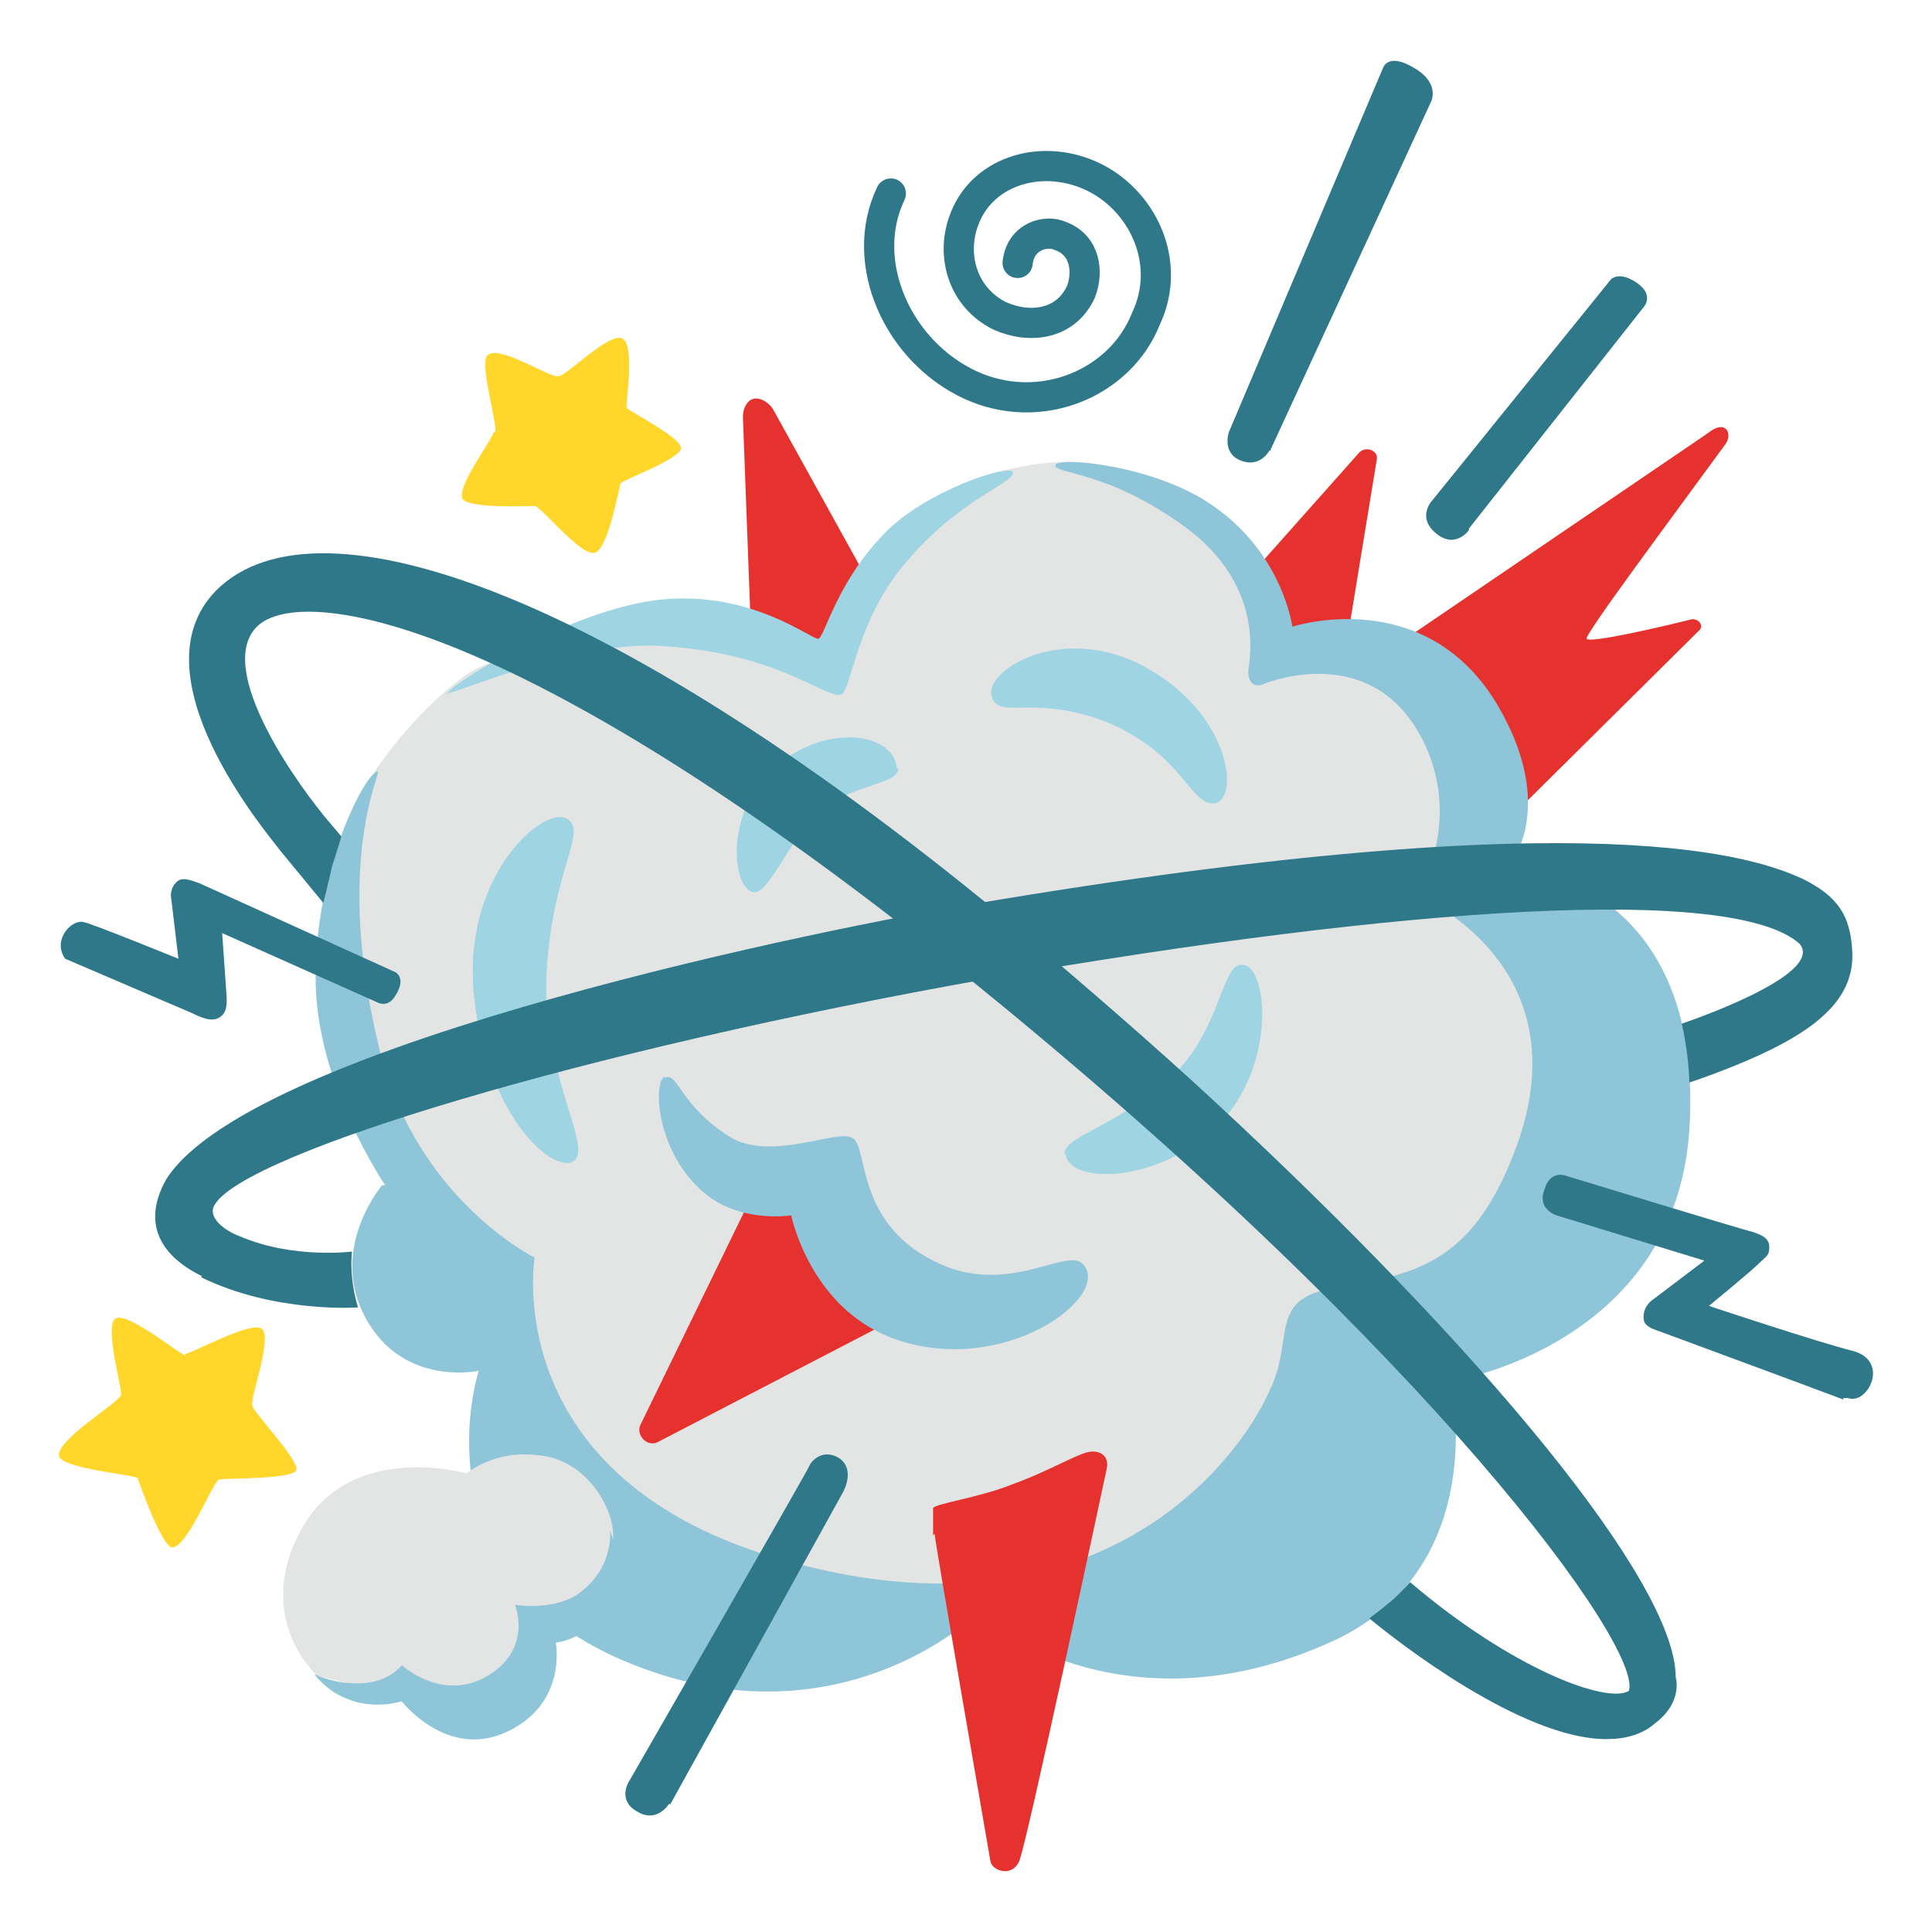
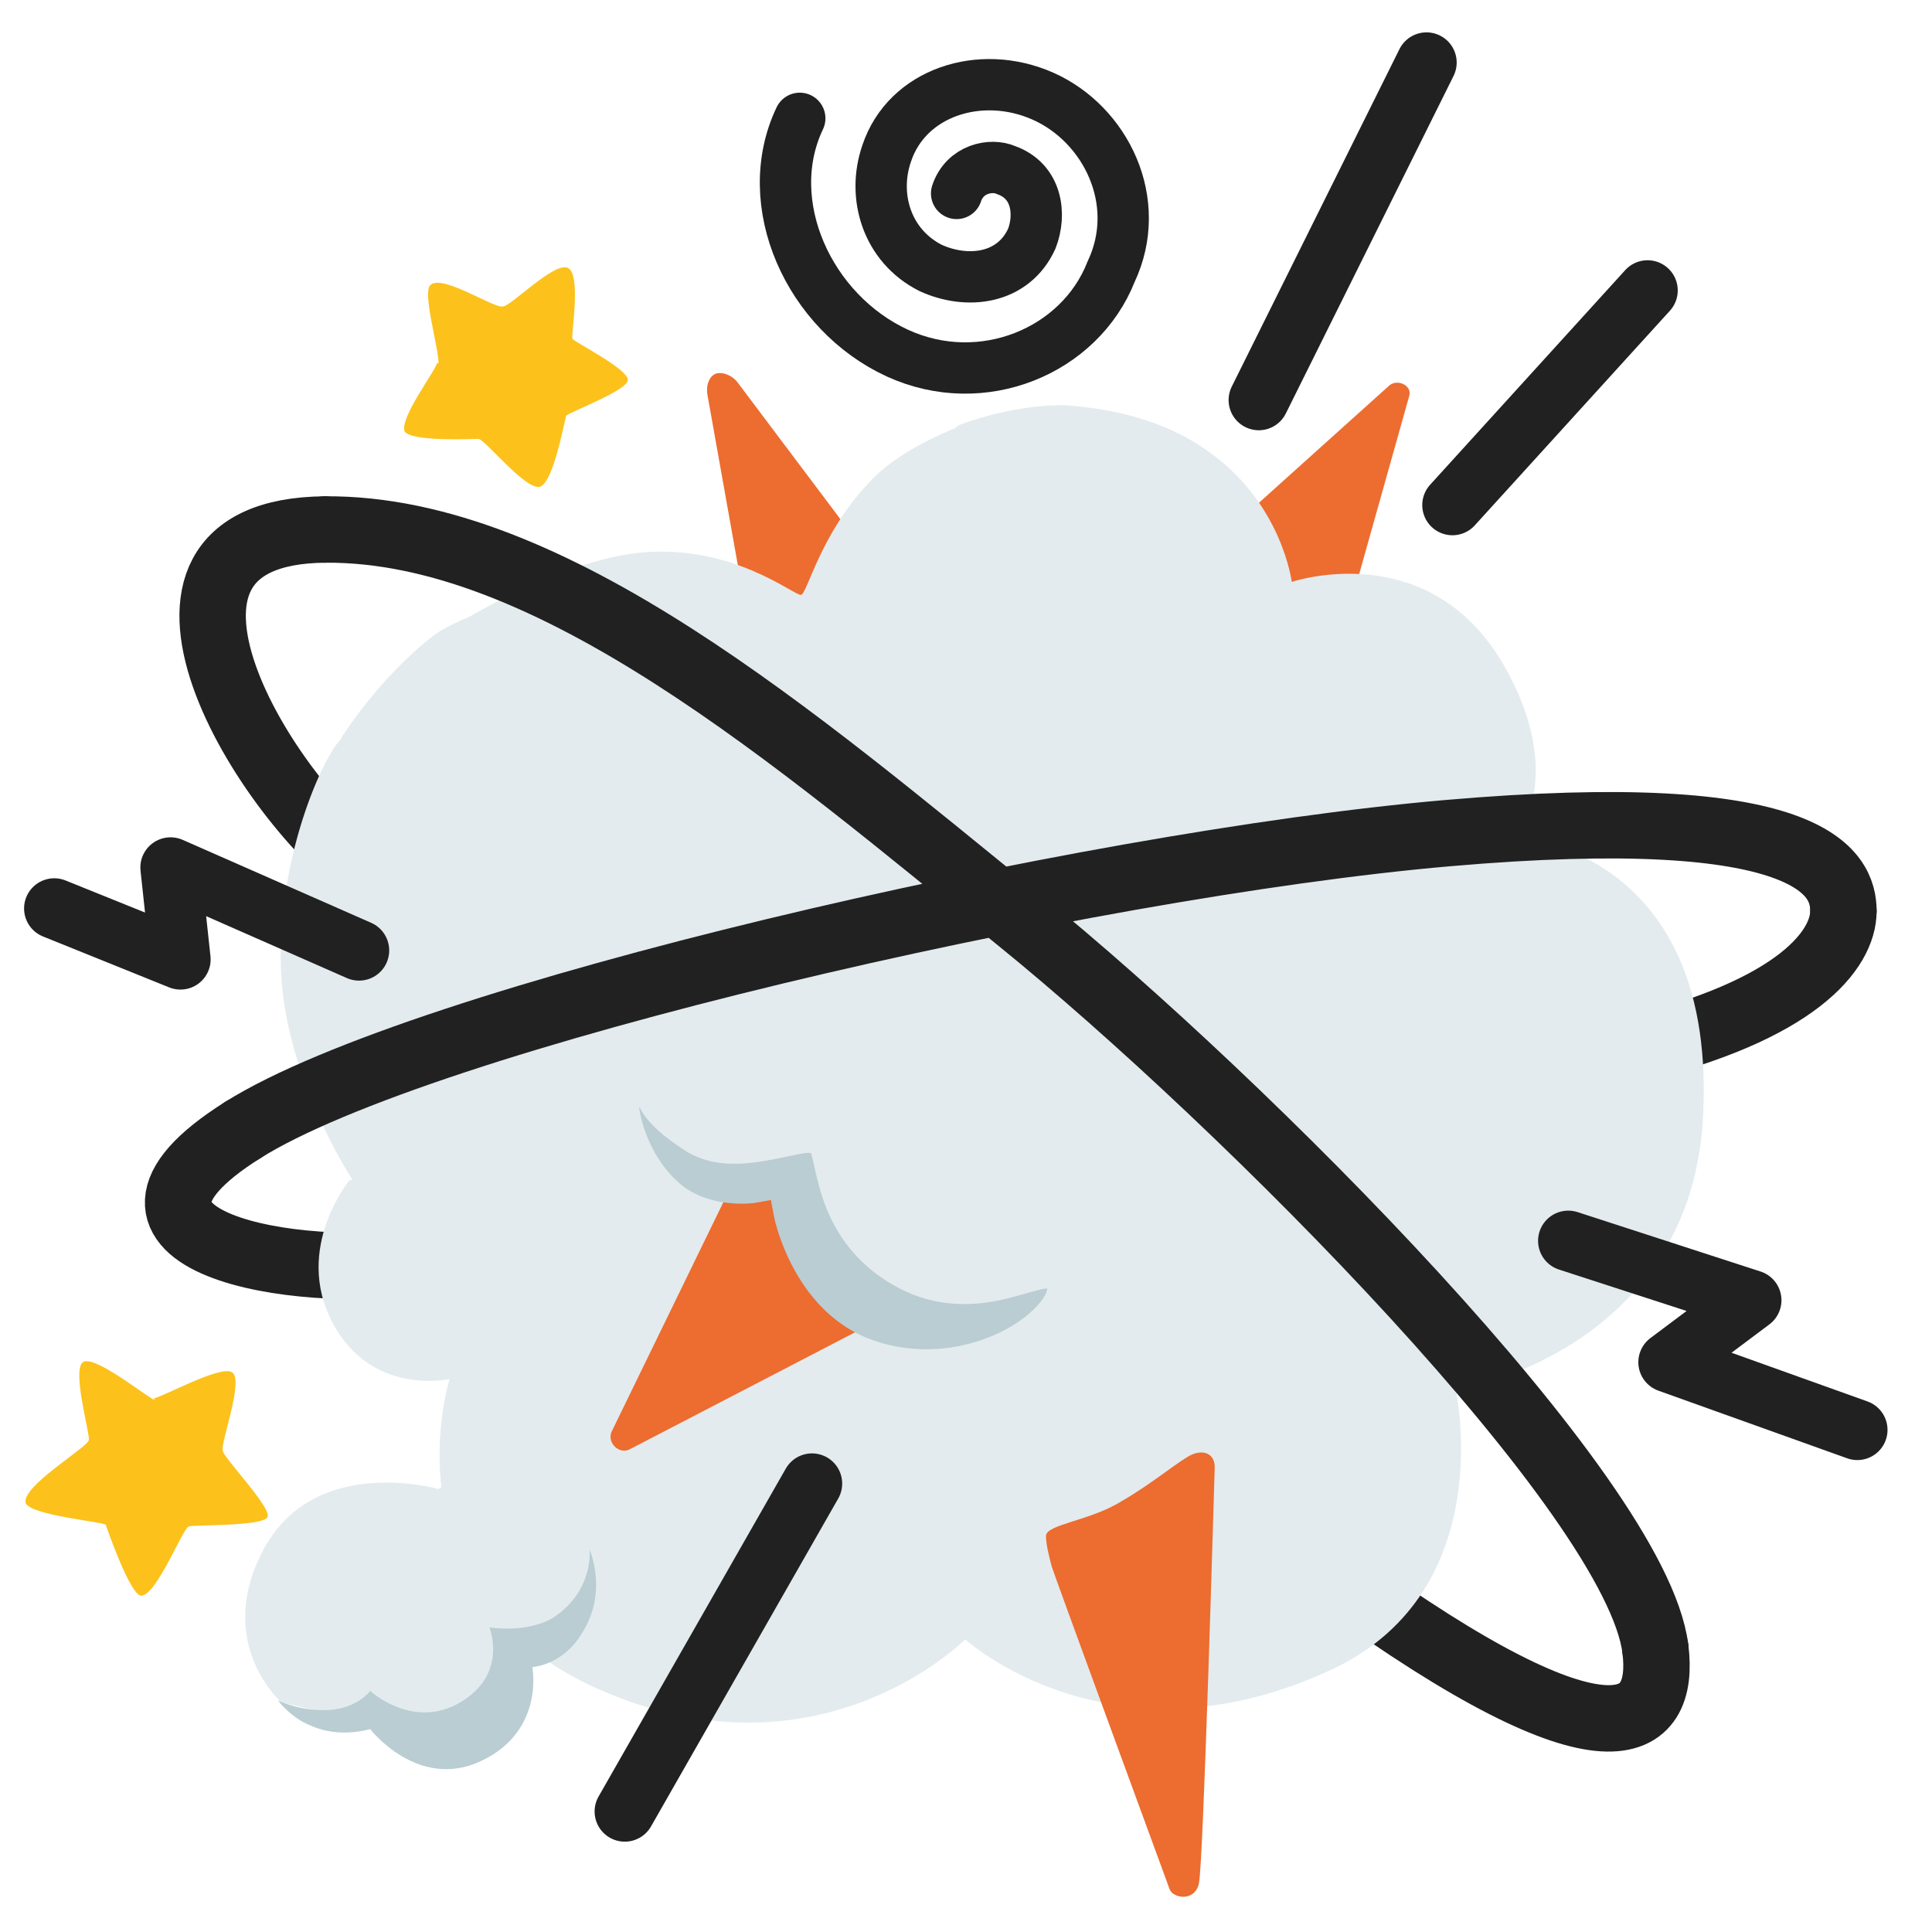
<svg xmlns="http://www.w3.org/2000/svg" version="1.1" id="Layer_1" x="0px" y="0px" viewBox="0 0 128 128" style="enable-background:new 0 0 128 128;" xml:space="preserve">
-   <path style="fill:#E5322E;" d="M49.72,41.02l-0.5-13.4c0-0.6,0.3-1.1,0.7-1.2s1,0.2,1.3,0.7l6.2,11.2l-2.1,5.6L49.72,41.02  L49.72,41.02L49.72,41.02z" />
-   <path style="fill:#E5322E;" d="M93.42,42.12l19.7-13.4c1.2-1,1.7,0,1.2,0.7c-3.5,4.8-9.4,12.7-9.2,12.9c0.2,0.3,4.6-0.7,7-1.3  c0.5,0,0.8,0.5,0.4,0.8l-11.4,11.3l-7.6-11H93.42z" />
-   <path style="fill:#E5322E;" d="M83.62,37.22l6.4-7.2c0.4-0.5,1.3-0.2,1.2,0.4l-2,12.2l-4.2,0.3L83.62,37.22L83.62,37.22z" />
-   <path style="fill:#E3E5E5;" d="M23.22,67.42l-0.6-10.7l2.2-5.6c0,0,2.4-3.7,5.9-6.3c3.5-2.5,16-4.3,16-4.3l8.4,3.2l2.7-6.7l6.5-5.2  c0,0,3.7-1.4,7.1-1.2s8.3,2.9,8.3,2.9l3.7,5.3l1.5,3.7l9.5,0.9l4.3,6.1l-0.2,7.9l9.5,12.8l-7.6,13.2l-24.5,21.2l-23,2.4l-12.7-9.4  l-11.4-16.2l-5.6-14.1h-0.1C23.12,67.32,23.22,67.42,23.22,67.42z" />
-   <path style="fill:#8FC5D8;" d="M25.52,78.52c0,0-4.4-6.4-4.6-13.2c-0.2-7.7,3.4-14.3,4.1-14.2c0.3,0-3,6,0.2,18.7  c2.5,9.7,10.2,13.5,10.2,13.5s-2.5,14.8,16.7,20.1c22.6,6.3,31.8-9.1,32.6-13c0.6-2.3,0-4.4,3.3-5c5.4-1,9.5-1.3,12.5-9.6  c4.3-12-6.6-16.5-6.6-16.5s3.3-5.3,0-10.9s-9.5-3.4-10.2-3.1s-1.1-0.2-1-1s1-5.6-4.2-9.4s-8.7-3.5-8.6-4.1s6.8,0,10.6,2.8  c4.5,3.2,5.1,7.9,5.1,7.9s8.8-2.9,13.6,5.2c4,6.8,0.8,10.6,0.8,10.6s13,0.7,11.9,17.6c-1,14.3-15.8,16.6-15.8,16.6  s2.8,12.3-7.8,17.2c-14.2,6.5-23.6-1.8-23.6-1.8s-9.6,9.4-24.1,2.8c-13.1-6.1-8.9-18.9-8.9-18.9s-5,1.1-7.5-3.5s1.1-8.8,1.1-8.8  L25.52,78.52C25.52,78.52,25.52,78.52,25.52,78.52z" />
-   <path style="fill:#9FD4E2;" d="M29.52,45.92c0.2,0.3,8.5-3.6,14.6-3.1c7.5,0.5,10.6,3.5,11.6,3.2c0.7-0.2,1-5.2,4.6-9.1  c3.4-3.9,6.8-4.9,6.8-5.6s-5.9,1.2-8.6,4.1c-3.1,3.2-3.9,6.8-4.3,6.9s-4.4-3.2-10.4-2.6c-6,0.6-14.5,5.9-14.2,6.3l0,0  C29.62,46.02,29.52,45.92,29.52,45.92z" />
-   <path style="fill:#E3E5E5;" d="M20.92,111.02l3.9,0.9l7.6,0.8l8.2-8.2v-2.8c0-1.9-1.8-5-4.9-5.3c-3-0.4-4.8,1.2-4.8,1.2  s-7.6-2.2-10.9,3.6c-3.3,5.9,0.9,9.7,0.9,9.7S20.92,111.02,20.92,111.02z" />
-   <path style="fill:#8FC5D8;" d="M22.92,112.52c-1.3-0.5-2.1-1.6-2.1-1.6s1.4,0.7,3.2,0.6s2.6-1.2,2.6-1.2s2.7,2.5,5.7,0.7  c3-1.8,1.8-4.7,1.8-4.7s2.3,0.4,4-0.6c2.6-1.7,2.3-4.3,2.3-4.3s1.2,2.7-0.5,5.3c-1.2,2-3.1,2.1-3.1,2.1s0.8,4-3.2,5.9s-7-2-7-2  S24.72,113.32,22.92,112.52h0.1C23.02,112.52,22.92,112.52,22.92,112.52z" />
-   <path style="fill:#E5322E;" d="M49.92,79.02l-7.5,15.4c-0.3,0.7,0.5,1.5,1.2,1.1l18.3-9.5l-9.5-8.5l-2.4,1.5H49.92z" />
-   <path style="fill:#9FD4E2;" d="M65.72,46.22c-0.7-1.7,4.6-5.1,10.2-2s6.2,8.6,4.6,9c-1.7,0.2-2-3.1-7-5.3  C68.52,45.92,66.32,47.72,65.72,46.22C65.72,46.22,65.72,46.22,65.72,46.22z" />
-   <path style="fill:#9FD4E2;" d="M59.52,50.92c0,1.1-3.5,1.1-5.4,3s-3.1,5.1-4.1,5.2c-1.5,0-2.1-5.2,1.2-8.2s8-2.5,8.2,0H59.52z" />
-   <path style="fill:#9FD4E2;" d="M70.62,76.42c0,1.9,5.6,2.2,9.8-1.6c4.3-4,3.6-11.1,1.8-10.9c-1.3,0-1.4,4.6-4.8,7.6  c-4.1,3.5-6.9,3.7-6.9,5L70.62,76.42z" />
-   <path style="fill:#8FC5D8;" d="M44.02,71.32c-0.8,0.5-0.5,5.4,3,8c2.4,1.7,5.4,1.2,5.4,1.2s1.2,6,6.6,8.1c7.4,2.8,14.8-2.8,12.7-4.9  c-1.1-1.1-5.1,2.3-9.9-0.2c-5.1-2.6-4.3-7.4-5.3-8.1c-0.9-0.7-5.2,1.5-8,0c-3.5-2.1-3.6-4.5-4.5-4l0,0v-0.2l0,0V71.32z" />
-   <path style="fill:#9FD4E2;" d="M37.52,54.22c-1.6-0.8-7,3.9-6.1,11.9s5.3,11.7,6.6,10.8s-2.2-5.9-1.8-12.6  C36.62,57.52,39.02,55.02,37.52,54.22L37.52,54.22L37.52,54.22z" />
-   <path style="fill:#FFD629;" d="M32.82,28.62c0.1-0.7-1.1-4.7-0.5-5.1c0.8-0.7,4.2,1.6,4.7,1.4c0.5,0,3.3-2.9,4.2-2.5  s0.2,4.4,0.3,4.6s3.7,2,3.6,2.7s-3.9,2.1-4,2.3s-0.8,4.3-1.7,4.6s-3.6-3.1-4-3.1s-4.4,0.2-4.8-0.5c-0.3-0.9,2-3.9,2.1-4.4  C32.72,28.62,32.82,28.62,32.82,28.62z" />
-   <path style="fill:#FFD629;" d="M12.32,89.82c-0.3,0-3.7-2.8-4.6-2.5s0.4,4.7,0.3,5.1c-0.1,0.5-4.4,3-4.1,4.1c0.4,0.8,5,1.2,5.2,1.4  c0.1,0.3,1.6,4.6,2.3,4.6c1,0,2.7-4.4,3.1-4.5s4.8,0,5.1-0.6s-2.9-3.9-2.9-4.3c-0.2-0.4,1.4-4.6,0.6-5.1c-0.7-0.5-4.5,1.6-5.1,1.7  l0,0L12.32,89.82z" />
-   <path style="fill:#2F7889;" d="M13.52,84.62c-4.4-2.1-3.3-5.1-2.5-6.5c5.8-9.1,45.2-16.9,53.3-18.2c41.9-7.1,52.2-3,55.1-1.7  c2.2,1.1,3.2,2.3,3.3,4.9s-1.7,4.4-4.4,5.9c-2.7,1.5-6.4,2.7-6.4,2.7s0-1.7-0.5-3.9c0,0,9.6-3.2,7.8-5.3c-4.4-3.9-26-2.5-53.6,2.3  c-27.1,4.8-49.4,11.6-51.4,15c-0.5,0.8,0.6,1.7,1.7,2.1c3.5,1.5,7.4,1,7.4,1c-0.2,1.9,0.4,3.7,0.4,3.7s-5.5,0.4-10.4-2l0,0l0.1-0.1  C13.42,84.52,13.52,84.62,13.52,84.62z" />
-   <path style="fill:#2F7889;" d="M106.42,115.22c-5.6,0-13.9-6.5-15.7-8c0,0,0.8-0.6,1.4-1.1s1.3-1.3,1.3-1.3  c6.8,5.8,13.1,8.1,14.5,7.2c0.9-2.9-13-22.2-43-46.6c-30.2-24.6-45-26.8-47.9-23.9c-2.6,2.6,1.9,9.4,4.5,12.6l1.1,1.3  c0,0-0.3,1-0.6,1.9c-0.2,0.9-0.6,2.5-0.6,2.5l-2.8-3.4c-1-1.3-9.8-11.7-4.3-17.3c6.8-6.8,26.7,0.4,53.2,22.5  c4.5,3.8,8.9,7.6,13,11.4c17.7,16.4,30.5,31.8,30.5,38.1c0,0,0.5,1.6-1.3,3C108.82,114.92,107.72,115.22,106.42,115.22  L106.42,115.22L106.42,115.22z" />
-   <path style="fill:#E5322E;" d="M61.92,101.62c0,0.4,3.6,21.1,3.7,21.7s1.4,1.1,1.9,0s5.6-25.1,5.8-26s-0.5-1.3-1.3-1.1  s-2.9,1.4-4.9,2.1c-2.2,0.9-5.2,1.3-5.3,1.6v1.8l0,0L61.92,101.62z" />
-   <path style="fill:#2F7889;" d="M84.12,29.82c0,0-0.6,1.2-1.9,0.7s-0.8-1.9-0.8-1.9l10.2-24.1c0,0,0.3-1.1,2.1,0  c1.7,1,1.1,2.2,1.1,2.2l-10.7,23.2l0,0L84.12,29.82L84.12,29.82z" />
-   <path style="fill:#2F7889;" d="M97.32,35.12c0,0-0.9,1.3-2.2,0.2s-0.2-2.2-0.2-2.2l11.8-14.6c0,0,0.5-0.6,1.7,0.2s0.5,1.6,0.5,1.6  l-11.6,14.7l0,0C97.32,35.02,97.32,35.12,97.32,35.12z" />
-   <path style="fill:#2F7889;" d="M44.32,119.52c0,0-0.8,1.3-2.1,0.5c-1.3-0.7-0.6-1.9-0.6-1.9s11.9-20.7,12-21s0.9-1.2,2-0.5  c1.1,0.8,0.2,2.3,0.2,2.3l-11.4,20.6l0,0L44.32,119.52z" />
-   <path style="fill:#2F7889;" d="M122.12,92.72c-1.3-0.5-12.4-4.6-12.4-4.6s-0.7-0.2-0.8-0.6c-0.2-1,0.7-1.5,0.7-1.5l3.3-2.5l-9.8-3  c0,0-1.3-0.4-0.8-1.7c0.4-1.4,1.5-0.9,1.5-0.9s11.8,3.6,12.3,3.7c0.6,0.2,1.1,0.4,1.1,1s-0.2,0.6-0.7,1.1s-3.3,2.8-3.3,2.8  s7.2,2.4,9.6,3c2.4,0.7,0.9,3.6-0.4,3.1h-0.3L122.12,92.72z" />
-   <path style="fill:#2F7889;" d="M12.72,67.12l-8.4-3.6c0,0-0.5-0.6-0.2-1.4s1.1-1.2,1.5-1c0.3,0,6.2,2.4,6.2,2.4l-0.5-4.2  c0,0,0-0.5,0.3-0.8c0.4-0.5,1-0.2,1.6,0l13,5.9c0,0,0.7,0.4,0,1.5c-0.5,0.9-1.2,0.5-1.2,0.5l-10.3-4.6l0.3,4.3c0,0.5,0,1-0.5,1.3  S13.32,67.42,12.72,67.12l0.1,0L12.72,67.12z" />
-   <path style="fill:none;stroke:#2F7889;stroke-width:2;stroke-linecap:round;stroke-miterlimit:10;" d="M67.42,17.42  c0.2-1.8,1.9-2.2,2.8-1.8c1.7,0.6,1.9,2.4,1.4,3.7c-1,2.2-3.4,2.5-5.4,1.6c-2.4-1.2-3.2-3.9-2.4-6.2c1.1-3.3,5-4.6,8.4-3.1  s5.5,5.7,3.7,9.5c-1.7,4.3-7,6.5-11.6,4.4c-4.8-2.2-7.5-8.1-5.3-12.7" />
+   <defs id="defs25">
+     <clipPath clipPathUnits="userSpaceOnUse" id="clipPath42">
+       <g id="g45" transform="matrix(1.0206,0,0,1.0206,-2.0611,-1.068278)" style="stroke-width:0.98">
+         <path style="fill:#e3ebee;fill-opacity:1;stroke-width:0.98" d="m 23.22,67.42 -0.6,-10.7 2.2,-5.6 c 0,0 2.4,-3.7 5.9,-6.3 3.5,-2.5 16,-4.3 16,-4.3 l 8.4,3.2 2.7,-6.7 6.5,-5.2 c 0,0 3.7,-1.4 7.1,-1.2 3.4,0.2 8.3,2.9 8.3,2.9 l 3.7,5.3 1.5,3.7 9.5,0.9 4.3,6.1 -0.2,7.9 9.5,12.8 -7.6,13.2 -24.5,21.2 -23,2.4 -12.7,-9.4 -11.4,-16.2 -5.6,-14.1 h -0.1 c 0,0 0.1,0.1 0.1,0.1 z" id="path43" />
+         <path style="fill:#e3ebee;fill-opacity:1;stroke-width:0.98" d="m 25.52,78.52 c 0,0 -4.4,-6.4 -4.6,-13.2 -0.2,-7.7 3.4,-14.3 4.1,-14.2 0.3,0 -3,6 0.2,18.7 2.5,9.7 10.2,13.5 10.2,13.5 0,0 -2.5,14.8 16.7,20.1 22.6,6.3 31.8,-9.1 32.6,-13 0.6,-2.3 0,-4.4 3.3,-5 5.4,-1 9.5,-1.3 12.5,-9.6 4.3,-12 -6.6,-16.5 -6.6,-16.5 0,0 3.3,-5.3 0,-10.9 -3.3,-5.6 -9.5,-3.4 -10.2,-3.1 -0.7,0.3 -1.1,-0.2 -1,-1 0.1,-0.8 1,-5.6 -4.2,-9.4 -5.2,-3.8 -8.041,-4.317 -8.041,-4.317 0,0 5.776,-0.126 10.041,3.017 4.5,3.2 5.1,7.9 5.1,7.9 0,0 8.8,-2.9 13.6,5.2 4,6.8 0.8,10.6 0.8,10.6 0,0 13,0.7 11.9,17.6 -1,14.3 -15.8,16.6 -15.8,16.6 0,0 2.8,12.3 -7.8,17.2 -14.2,6.5 -23.6,-1.8 -23.6,-1.8 0,0 -9.6,9.4 -24.1,2.8 -13.1,-6.1 -8.9,-18.9 -8.9,-18.9 0,0 -5,1.1 -7.5,-3.5 -2.5,-4.6 1.1,-8.8 1.1,-8.8 z" id="path44" />
+         <path style="fill:#e3ebee;fill-opacity:1;stroke-width:0.98" d="m 29.52,45.92 c 0.2,0.3 8.5,-3.6 14.6,-3.1 7.5,0.5 10.6,3.5 11.6,3.2 0.7,-0.2 1,-5.2 4.6,-9.1 3.4,-3.9 6.518,-5.832 6.518,-5.832 0,0 -5.618,1.432 -8.318,4.332 -3.1,3.2 -3.9,6.8 -4.3,6.9 -0.4,0.1 -4.4,-3.2 -10.4,-2.6 -6,0.6 -14.5,5.9 -14.2,6.3 v 0 z" id="path45" />
+       </g>
+     </clipPath>
+   </defs>
+   <path id="path48" style="fill:none;fill-opacity:1;stroke:#212121;stroke-width:4.4;stroke-linecap:round;stroke-linejoin:miter;stroke-miterlimit:2;stroke-dasharray:none;stroke-opacity:1" d="M 27.924,83.547 C 19.888,84.841 4.233,82.333 16.079,74.871 M 122.131,60.362 c 0,2.517 -2.988,6.577 -14.142,9.23 M 24.649,57.965 C 17.662,53.164 6.55,35.206 21.535,35.081 m 88.138,74.156 c 0.673,5.375 -2.976,8.424 -20.991,-4.616" />
+   <path id="path3" style="fill:#ed6c30;stroke-width:1" d="m 83.406,33.312 8.586,-7.725 c 0.543,-0.542 1.576,-0.065 1.376,0.637 L 89.358,40.493 84.314,40.29 Z M 49.297,39.763 46.859,26.097 c -0.086,-0.615 0.15,-1.171 0.545,-1.331 0.396,-0.16 1.054,0.061 1.433,0.531 l 7.965,10.592 -1.348,6.043 z" />
+   <g id="g48" transform="matrix(1.014325,0,0,1.014325,-0.9614826,-1.800214)" style="stroke-width:0.986">
+     <g id="g27" transform="matrix(1.0206,0,0,1.056086,-2.0611,-4.065038)" style="stroke-width:0.95">
+       <path style="fill:#e3ebee;fill-opacity:1;stroke-width:0.95" d="m 23.22,67.42 -0.6,-10.7 2.2,-5.6 c 0,0 2.4,-3.7 5.9,-6.3 3.5,-2.5 16,-4.3 16,-4.3 l 8.4,3.2 2.7,-6.7 6.5,-5.2 c 0,0 3.7,-1.4 7.1,-1.2 3.4,0.2 8.3,2.9 8.3,2.9 l 3.7,5.3 1.5,3.7 9.5,0.9 4.3,6.1 -0.2,7.9 9.5,12.8 -7.6,13.2 -24.5,21.2 -23,2.4 -12.7,-9.4 -11.4,-16.2 -5.6,-14.1 h -0.1 c 0,0 0.1,0.1 0.1,0.1 z" id="path4" />
+       <path style="fill:#e3ebee;fill-opacity:1;stroke-width:0.95" d="m 25.52,78.52 c 0,0 -4.4,-6.4 -4.6,-13.2 -0.2,-7.7 3.4,-14.3 4.1,-14.2 0.3,0 -3,6 0.2,18.7 2.5,9.7 10.2,13.5 10.2,13.5 0,0 -2.5,14.8 16.7,20.1 22.6,6.3 31.8,-9.1 32.6,-13 0.6,-2.3 0,-4.4 3.3,-5 5.4,-1 9.5,-1.3 12.5,-9.6 4.3,-12 -6.6,-16.5 -6.6,-16.5 0,0 3.3,-5.3 0,-10.9 -3.3,-5.6 -9.5,-3.4 -10.2,-3.1 -0.7,0.3 -1.1,-0.2 -1,-1 0.1,-0.8 1,-5.6 -4.2,-9.4 -5.2,-3.8 -8.041,-4.317 -8.041,-4.317 0,0 5.776,-0.126 10.041,3.017 4.5,3.2 5.1,7.9 5.1,7.9 0,0 8.8,-2.9 13.6,5.2 4,6.8 0.8,10.6 0.8,10.6 0,0 13,0.7 11.9,17.6 -1,14.3 -15.8,16.6 -15.8,16.6 0,0 2.8,12.3 -7.8,17.2 -14.2,6.5 -23.6,-1.8 -23.6,-1.8 0,0 -9.6,9.4 -24.1,2.8 -13.1,-6.1 -8.9,-18.9 -8.9,-18.9 0,0 -5,1.1 -7.5,-3.5 -2.5,-4.6 1.1,-8.8 1.1,-8.8 z" id="path5" />
+       <path style="fill:#e3ebee;fill-opacity:1;stroke-width:0.95" d="m 29.52,45.92 c 0.2,0.3 8.5,-3.6 14.6,-3.1 7.5,0.5 10.6,3.5 11.6,3.2 0.7,-0.2 1,-5.2 4.6,-9.1 3.4,-3.9 6.518,-5.832 6.518,-5.832 0,0 -5.618,1.432 -8.318,4.332 -3.1,3.2 -3.9,6.8 -4.3,6.9 -0.4,0.1 -4.4,-3.2 -10.4,-2.6 -6,0.6 -14.5,5.9 -14.2,6.3 v 0 z" id="path6" />
+     </g>
+     <path id="path30" clip-path="url(#clipPath42)" style="fill:#b9cdd2;fill-opacity:1;stroke:#b9cdd2;stroke-width:0.582;stroke-linecap:round;stroke-linejoin:round;stroke-dasharray:none;stroke-opacity:1" d="m 106.709,60.092 c 0.368,1.87 0.514,4.047 0.349,6.58 -1.021,14.595 -16.126,16.942 -16.126,16.942 0,0 2.859,12.553 -7.959,17.554 -14.493,6.634 -24.086,-1.836 -24.086,-1.836 0,0 -9.799,9.592 -24.598,2.856 -1.735,-0.808 -3.171,-1.731 -4.359,-2.725 0.717,3.929 3.071,8.472 9.466,11.45 14.799,6.736 24.598,-2.858 24.598,-2.858 0,0 9.593,8.472 24.086,1.838 10.818,-5.001 7.959,-17.556 7.959,-17.556 0,0 15.106,-2.347 16.126,-16.942 0.55,-8.447 -2.351,-12.929 -5.456,-15.303 z" transform="matrix(1,0,0,1.03477,0,-2.959616)" />
+   </g>
+   <g id="g53">
+     <path style="fill:#e3ebee;fill-opacity:1;stroke-width:1" d="m 18.524,112.767 4.107,0.948 8.003,0.842 8.635,-8.635 v -2.949 c 0,-2.001 -1.896,-5.265 -5.16,-5.581 -3.159,-0.421 -5.055,1.264 -5.055,1.264 0,0 -8.003,-2.317 -11.478,3.791 -3.475,6.213 0.948,10.215 0.948,10.215 z" id="path7" />
+     <path style="fill:#b9cdd2;fill-opacity:1;stroke-width:1" d="m 20.63,114.346 c -1.369,-0.527 -2.211,-1.685 -2.211,-1.685 0,0 1.474,0.737 3.37,0.632 1.896,-0.105 2.738,-1.264 2.738,-1.264 0,0 2.843,2.633 6.002,0.737 3.159,-1.896 1.896,-4.949 1.896,-4.949 0,0 2.422,0.421 4.212,-0.632 2.738,-1.79 2.422,-4.528 2.422,-4.528 0,0 1.264,2.843 -0.527,5.581 -1.264,2.106 -3.265,2.211 -3.265,2.211 0,0 0.842,4.212 -3.37,6.213 -4.212,2.001 -7.371,-2.106 -7.371,-2.106 0,0 -2.001,0.632 -3.896,-0.211 h 0.105 c 0,0 -0.105,0 -0.105,0 z" id="path8" />
+   </g>
+   <g id="g54">
+     <path style="fill:#ed6c30;stroke-width:1" d="m 48.28,78.919 -7.764,15.942 c -0.311,0.725 0.518,1.553 1.242,1.139 l 18.945,-9.835 c -3.801,1.776 -6.734,-4.269 -9.835,-8.799 l -2.485,1.553 z" id="path9" />
+     <g id="path13" style="opacity:1;stroke-width:0.966" transform="matrix(1.03522,0,0,1.03522,-3.052108,-2.883796)">
+       <path id="path26" style="baseline-shift:baseline;display:inline;overflow:visible;vector-effect:none;fill:#b9cdd2;stroke-width:0.966;enable-background:accumulate;stop-color:#000000;stop-opacity:1" d="m 43.899,73.68 c -0.102,-0.203 0.011,0.37 0.07,0.614 0.362,1.496 1.205,3.232 2.693,4.409 1.963,1.464 4.572,1.069 4.572,1.069 l 1.051,-0.186 0.209,1.106 c 0,0 1.128,5.736 5.912,7.712 h 0.002 0.002 c 3.358,1.343 6.749,0.659 9.01,-0.591 1.131,-0.625 1.96,-1.408 2.32,-1.984 0.176,-0.282 0.227,-0.493 0.232,-0.581 -0.084,0.004 -0.177,0.005 -0.369,0.048 -0.504,0.11 -1.279,0.37 -2.203,0.595 -1.846,0.45 -4.397,0.721 -7.088,-0.761 -2.812,-1.519 -4.103,-3.813 -4.723,-5.692 -0.31,-0.94 -0.473,-1.785 -0.609,-2.371 -0.078,-0.333 -0.128,-0.457 -0.121,-0.486 -0.091,-0.012 -0.227,-0.026 -0.42,0.004 -0.501,0.078 -1.216,0.249 -2.018,0.401 -1.602,0.303 -3.622,0.585 -5.426,-0.438 l -0.023,-0.012 -0.023,-0.014 c -1.535,-0.975 -2.576,-1.89 -3.051,-2.84 z m 10.941,2.761 c 0.023,0.019 0.035,0.03 0.041,0.037 v -0.002 -0.002 -0.002 l -0.018,-0.014 z m 0.045,0.048 v 0.002 0.002 0.002 0.002 0.002 l 0.002,0.002 c 8.63e-4,0.001 0.003,0.003 0.004,0.004 h 0.002 v -0.002 c -0.001,-0.003 -0.003,-0.009 -0.006,-0.014 z" />
+     </g>
+   </g>
+   <g id="g55">
+     <path style="fill:#fcc21b;stroke-width:1" d="m 29.043,24.075 c 0.102,-0.714 -1.123,-4.797 -0.51,-5.205 0.816,-0.714 4.287,1.633 4.797,1.429 0.51,0 3.368,-2.96 4.287,-2.551 0.919,0.408 0.204,4.491 0.306,4.695 0.102,0.204 3.776,2.041 3.674,2.756 -0.102,0.714 -3.98,2.143 -4.082,2.347 -0.102,0.204 -0.816,4.389 -1.735,4.695 -0.919,0.306 -3.674,-3.164 -4.082,-3.164 -0.408,0 -4.491,0.204 -4.899,-0.51 -0.306,-0.919 2.041,-3.98 2.143,-4.491 z" id="path15" />
+     <path style="fill:#fcc21b;stroke-width:1" d="m 10.273,92.755 c -0.306,0 -3.776,-2.858 -4.695,-2.551 -0.919,0.306 0.408,4.797 0.306,5.205 -0.102,0.51 -4.491,3.062 -4.184,4.184 0.408,0.816 5.103,1.225 5.307,1.429 0.102,0.306 1.633,4.695 2.347,4.695 1.021,0 2.756,-4.491 3.164,-4.593 0.408,-0.102 4.899,0 5.205,-0.612 0.306,-0.612 -2.96,-3.98 -2.96,-4.389 -0.204,-0.408 1.429,-4.695 0.612,-5.205 -0.714,-0.51 -4.593,1.633 -5.205,1.735 v 0 z" id="path16" />
+   </g>
+   <path style="fill:#ed6c30;stroke-width:1" d="m 69.672,103.762 c 0.104,0.401 7.605,20.813 7.819,21.405 0.214,0.592 1.631,0.859 1.935,-0.355 0.304,-1.213 1.016,-26.603 1.051,-27.557 0.036,-0.954 -0.752,-1.23 -1.529,-0.877 -0.777,0.353 -2.692,1.967 -4.597,3.053 -2.072,1.327 -5.062,1.55 -5.053,2.339 0.006,0.588 0.227,1.423 0.375,1.992 z" id="path19" />
+   <path style="fill:none;stroke:#212121;stroke-width:3.4;stroke-linecap:round;stroke-miterlimit:10;stroke-dasharray:none;stroke-opacity:1" d="m 63.378,12.816 c 0.542,-1.642 2.298,-1.984 3.277,-1.547 2.075,0.735 2.319,2.94 1.709,4.532 -1.22,2.695 -4.25,3.062 -6.691,1.96 -2.929,-1.47 -3.905,-4.777 -2.929,-7.594 1.342,-4.042 6.202,-5.634 10.352,-3.797 4.149,1.837 6.712,6.982 4.516,11.636 -2.075,5.267 -8.543,7.961 -14.157,5.389 -5.858,-2.695 -9.153,-9.921 -6.468,-15.555" id="path25" />
+   <path id="path47-4" style="fill:none;fill-opacity:1;stroke:#212121;stroke-width:4;stroke-linecap:round;stroke-linejoin:round;stroke-miterlimit:2;stroke-dasharray:none;stroke-opacity:1" d="m 123.053,94.733 -12.509,-4.482 5.482,-4.107 -12.125,-3.936 M 3.595,60.188 l 8.36,3.374 -0.656,-6.088 12.487,5.495 M 41.394,120.015 53.797,98.291 M 96.228,33.462 109.155,19.242 M 83.398,26.505 94.509,4.144" />
+   <path id="path49" style="fill:none;fill-opacity:1;stroke:#212121;stroke-width:4.4;stroke-linecap:round;stroke-linejoin:miter;stroke-miterlimit:2;stroke-dasharray:none;stroke-opacity:1" d="M 16.079,74.871 C 27.924,67.408 71.622,57.312 95.867,55.201 120.111,53.089 122.131,57.845 122.131,60.362 M 21.535,35.081 C 36.519,34.956 52.766,48.965 67.582,60.991 82.398,73.017 108.399,99.076 109.672,109.237" />
</svg>
